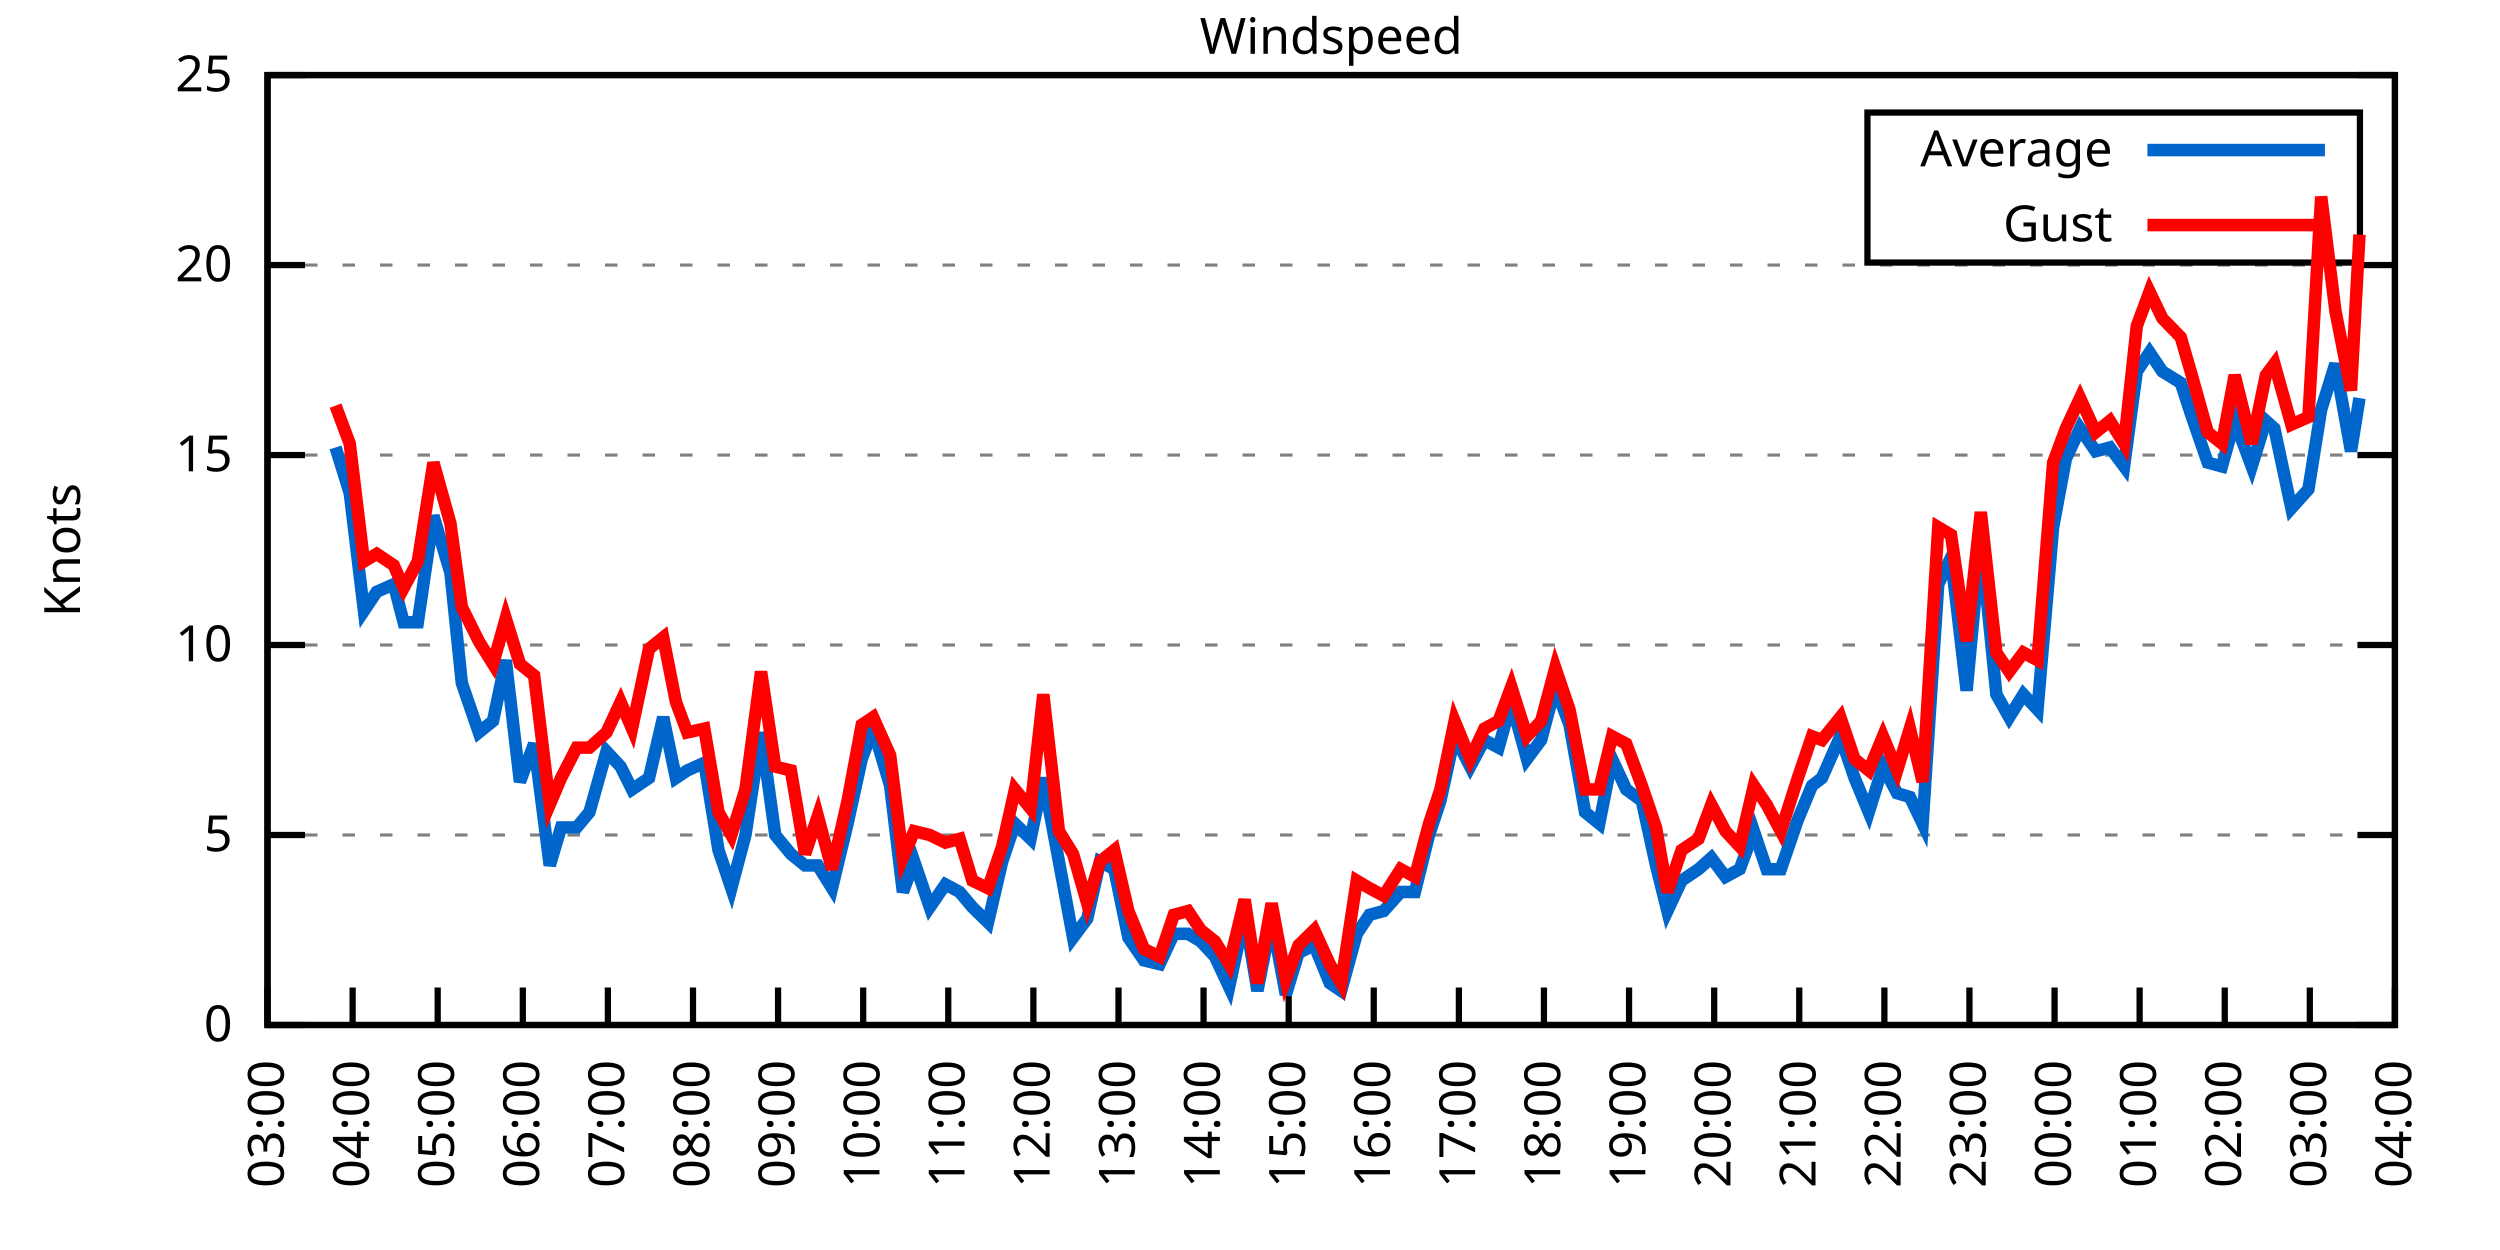
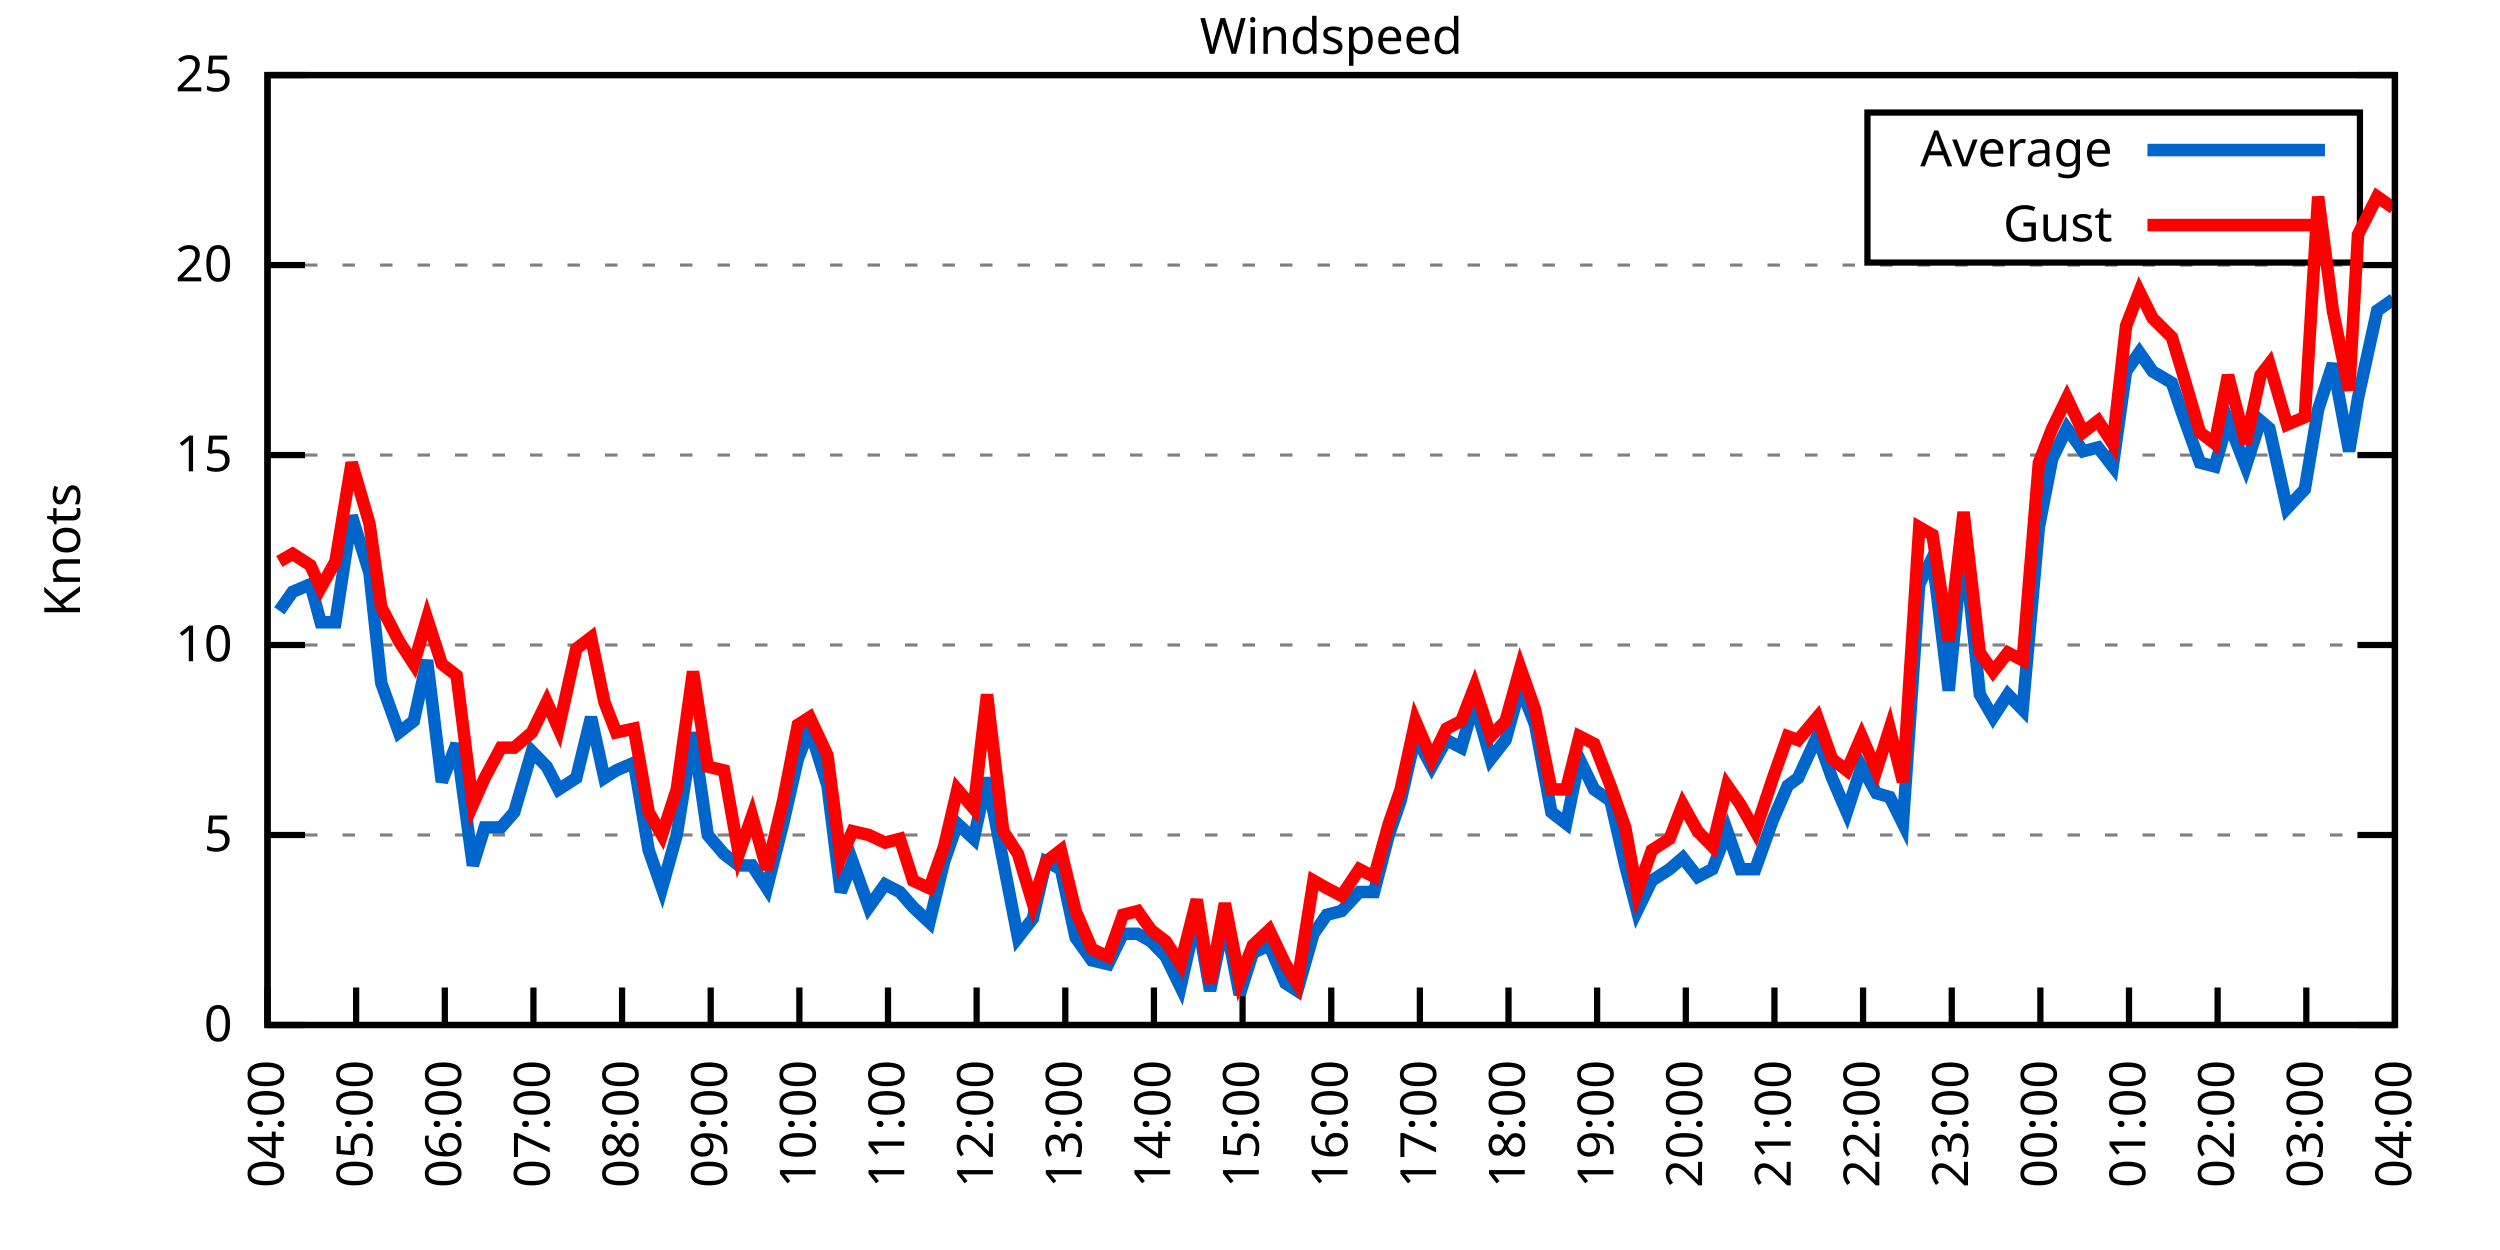
<svg xmlns="http://www.w3.org/2000/svg" xmlns:xlink="http://www.w3.org/1999/xlink" width="400" height="200" viewBox="0 0 400 200">
  <g id="gnuplot_canvas">
    <rect x="0" y="0" width="400" height="200" fill="none" />
    <defs>
      <circle id="gpDot" r="0.5" stroke-width="0.5" stroke="currentColor" />
      <path id="gpPt0" stroke-width="0.333" stroke="currentColor" d="M-1,0 h2 M0,-1 v2" />
      <path id="gpPt1" stroke-width="0.333" stroke="currentColor" d="M-1,-1 L1,1 M1,-1 L-1,1" />
      <path id="gpPt2" stroke-width="0.333" stroke="currentColor" d="M-1,0 L1,0 M0,-1 L0,1 M-1,-1 L1,1 M-1,1 L1,-1" />
      <rect id="gpPt3" stroke-width="0.333" stroke="currentColor" x="-1" y="-1" width="2" height="2" />
      <rect id="gpPt4" stroke-width="0.333" stroke="currentColor" fill="currentColor" x="-1" y="-1" width="2" height="2" />
      <circle id="gpPt5" stroke-width="0.333" stroke="currentColor" cx="0" cy="0" r="1" />
      <use xlink:href="#gpPt5" id="gpPt6" fill="currentColor" stroke="none" />
      <path id="gpPt7" stroke-width="0.333" stroke="currentColor" d="M0,-1.33 L-1.33,0.67 L1.33,0.67 z" />
      <use xlink:href="#gpPt7" id="gpPt8" fill="currentColor" stroke="none" />
      <use xlink:href="#gpPt7" id="gpPt9" stroke="currentColor" transform="rotate(180)" />
      <use xlink:href="#gpPt9" id="gpPt10" fill="currentColor" stroke="none" />
      <use xlink:href="#gpPt3" id="gpPt11" stroke="currentColor" transform="rotate(45)" />
      <use xlink:href="#gpPt11" id="gpPt12" fill="currentColor" stroke="none" />
      <path id="gpPt13" stroke-width="0.333" stroke="currentColor" d="M0,1.330 L1.265,0.411 L0.782,-1.067 L-0.782,-1.076 L-1.265,0.411 z" />
      <use xlink:href="#gpPt13" id="gpPt14" fill="currentColor" stroke="none" />
      <filter id="textbox" filterUnits="objectBoundingBox" x="0" y="0" height="1" width="1">
        <feFlood flood-color="white" flood-opacity="1" result="bgnd" />
        <feComposite in="SourceGraphic" in2="bgnd" operator="atop" />
      </filter>
      <filter id="greybox" filterUnits="objectBoundingBox" x="0" y="0" height="1" width="1">
        <feFlood flood-color="lightgrey" flood-opacity="1" result="grey" />
        <feComposite in="SourceGraphic" in2="grey" operator="atop" />
      </filter>
    </defs>
    <g fill="none" color="white" stroke="currentColor" stroke-width="1.00" stroke-linecap="butt" stroke-linejoin="miter">
</g>
    <g fill="none" color="black" stroke="currentColor" stroke-width="1.00" stroke-linecap="butt" stroke-linejoin="miter">
      <g stroke="none" shape-rendering="crispEdges">
        <polygon fill="rgb(255, 255, 255)" points="42.80,164.00 383.18,164.00 383.18,12.02 42.80,12.02 " />
      </g>
    </g>
    <g fill="none" color="black" stroke="currentColor" stroke-width="1.00" stroke-linecap="butt" stroke-linejoin="miter">
</g>
    <g fill="none" color="black" stroke="black" stroke-width="0.50" stroke-linecap="butt" stroke-linejoin="miter">
</g>
    <g fill="none" color="gray" stroke="currentColor" stroke-width="0.50" stroke-linecap="butt" stroke-linejoin="miter">
      <path stroke="gray" stroke-dasharray="2,4" class="gridline" d="M42.80,164.00 L383.19,164.00  " />
    </g>
    <g fill="none" color="gray" stroke="gray" stroke-width="1.00" stroke-linecap="butt" stroke-linejoin="miter">
</g>
    <g fill="none" color="black" stroke="currentColor" stroke-width="1.00" stroke-linecap="butt" stroke-linejoin="miter">
      <path stroke="black" d="M42.80,164.00 L48.80,164.00 M383.19,164.00 L377.19,164.00  " />
      <g transform="translate(37.20,166.60)" stroke="none" fill="black" font-family="Sans" font-size="8.00" text-anchor="end">
        <text>
          <tspan font-family="Sans"> 0</tspan>
        </text>
      </g>
    </g>
    <g fill="none" color="black" stroke="currentColor" stroke-width="1.00" stroke-linecap="butt" stroke-linejoin="miter">
</g>
    <g fill="none" color="black" stroke="black" stroke-width="0.50" stroke-linecap="butt" stroke-linejoin="miter">
</g>
    <g fill="none" color="gray" stroke="currentColor" stroke-width="0.50" stroke-linecap="butt" stroke-linejoin="miter">
      <path stroke="gray" stroke-dasharray="2,4" class="gridline" d="M42.80,133.60 L383.19,133.60  " />
    </g>
    <g fill="none" color="gray" stroke="gray" stroke-width="1.00" stroke-linecap="butt" stroke-linejoin="miter">
</g>
    <g fill="none" color="black" stroke="currentColor" stroke-width="1.00" stroke-linecap="butt" stroke-linejoin="miter">
      <path stroke="black" d="M42.80,133.60 L48.80,133.60 M383.19,133.60 L377.19,133.60  " />
      <g transform="translate(37.20,136.20)" stroke="none" fill="black" font-family="Sans" font-size="8.00" text-anchor="end">
        <text>
          <tspan font-family="Sans"> 5</tspan>
        </text>
      </g>
    </g>
    <g fill="none" color="black" stroke="currentColor" stroke-width="1.00" stroke-linecap="butt" stroke-linejoin="miter">
</g>
    <g fill="none" color="black" stroke="black" stroke-width="0.50" stroke-linecap="butt" stroke-linejoin="miter">
</g>
    <g fill="none" color="gray" stroke="currentColor" stroke-width="0.50" stroke-linecap="butt" stroke-linejoin="miter">
      <path stroke="gray" stroke-dasharray="2,4" class="gridline" d="M42.80,103.20 L383.19,103.20  " />
    </g>
    <g fill="none" color="gray" stroke="gray" stroke-width="1.00" stroke-linecap="butt" stroke-linejoin="miter">
</g>
    <g fill="none" color="black" stroke="currentColor" stroke-width="1.00" stroke-linecap="butt" stroke-linejoin="miter">
      <path stroke="black" d="M42.80,103.20 L48.80,103.20 M383.19,103.20 L377.19,103.20  " />
      <g transform="translate(37.20,105.80)" stroke="none" fill="black" font-family="Sans" font-size="8.00" text-anchor="end">
        <text>
          <tspan font-family="Sans"> 10</tspan>
        </text>
      </g>
    </g>
    <g fill="none" color="black" stroke="currentColor" stroke-width="1.00" stroke-linecap="butt" stroke-linejoin="miter">
</g>
    <g fill="none" color="black" stroke="black" stroke-width="0.50" stroke-linecap="butt" stroke-linejoin="miter">
</g>
    <g fill="none" color="gray" stroke="currentColor" stroke-width="0.50" stroke-linecap="butt" stroke-linejoin="miter">
      <path stroke="gray" stroke-dasharray="2,4" class="gridline" d="M42.80,72.81 L383.19,72.81  " />
    </g>
    <g fill="none" color="gray" stroke="gray" stroke-width="1.00" stroke-linecap="butt" stroke-linejoin="miter">
</g>
    <g fill="none" color="black" stroke="currentColor" stroke-width="1.00" stroke-linecap="butt" stroke-linejoin="miter">
      <path stroke="black" d="M42.80,72.81 L48.80,72.81 M383.19,72.81 L377.19,72.81  " />
      <g transform="translate(37.20,75.41)" stroke="none" fill="black" font-family="Sans" font-size="8.00" text-anchor="end">
        <text>
          <tspan font-family="Sans"> 15</tspan>
        </text>
      </g>
    </g>
    <g fill="none" color="black" stroke="currentColor" stroke-width="1.00" stroke-linecap="butt" stroke-linejoin="miter">
</g>
    <g fill="none" color="black" stroke="black" stroke-width="0.50" stroke-linecap="butt" stroke-linejoin="miter">
</g>
    <g fill="none" color="gray" stroke="currentColor" stroke-width="0.50" stroke-linecap="butt" stroke-linejoin="miter">
      <path stroke="gray" stroke-dasharray="2,4" class="gridline" d="M42.80,42.41 L383.19,42.41  " />
    </g>
    <g fill="none" color="gray" stroke="gray" stroke-width="1.00" stroke-linecap="butt" stroke-linejoin="miter">
</g>
    <g fill="none" color="black" stroke="currentColor" stroke-width="1.00" stroke-linecap="butt" stroke-linejoin="miter">
      <path stroke="black" d="M42.80,42.41 L48.80,42.41 M383.19,42.41 L377.19,42.41  " />
      <g transform="translate(37.20,45.01)" stroke="none" fill="black" font-family="Sans" font-size="8.00" text-anchor="end">
        <text>
          <tspan font-family="Sans"> 20</tspan>
        </text>
      </g>
    </g>
    <g fill="none" color="black" stroke="currentColor" stroke-width="1.00" stroke-linecap="butt" stroke-linejoin="miter">
</g>
    <g fill="none" color="black" stroke="black" stroke-width="0.50" stroke-linecap="butt" stroke-linejoin="miter">
</g>
    <g fill="none" color="gray" stroke="currentColor" stroke-width="0.50" stroke-linecap="butt" stroke-linejoin="miter">
      <path stroke="gray" stroke-dasharray="2,4" class="gridline" d="M42.80,12.01 L383.19,12.01  " />
    </g>
    <g fill="none" color="gray" stroke="gray" stroke-width="1.00" stroke-linecap="butt" stroke-linejoin="miter">
</g>
    <g fill="none" color="black" stroke="currentColor" stroke-width="1.00" stroke-linecap="butt" stroke-linejoin="miter">
      <path stroke="black" d="M42.80,12.01 L48.80,12.01 M383.19,12.01 L377.19,12.01  " />
      <g transform="translate(37.20,14.61)" stroke="none" fill="black" font-family="Sans" font-size="8.00" text-anchor="end">
        <text>
          <tspan font-family="Sans"> 25</tspan>
        </text>
      </g>
    </g>
    <g fill="none" color="black" stroke="currentColor" stroke-width="1.00" stroke-linecap="butt" stroke-linejoin="miter">
      <path stroke="black" d="M42.80,164.00 L42.80,158.00  " />
      <g transform="translate(45.40,169.60) rotate(270.00)" stroke="none" fill="black" font-family="Sans" font-size="8.00" text-anchor="end">
        <text>
-           <tspan font-family="Sans">03:00</tspan>
-         </text>
-       </g>
-     </g>
-     <g fill="none" color="black" stroke="currentColor" stroke-width="1.00" stroke-linecap="butt" stroke-linejoin="miter">
-       <path stroke="black" d="M56.42,164.00 L56.42,158.00  " />
-       <g transform="translate(59.02,169.60) rotate(270.00)" stroke="none" fill="black" font-family="Sans" font-size="8.00" text-anchor="end">
-         <text>
          <tspan font-family="Sans">04:00</tspan>
        </text>
      </g>
    </g>
    <g fill="none" color="black" stroke="currentColor" stroke-width="1.00" stroke-linecap="butt" stroke-linejoin="miter">
-       <path stroke="black" d="M70.03,164.00 L70.03,158.00  " />
-       <g transform="translate(72.63,169.60) rotate(270.00)" stroke="none" fill="black" font-family="Sans" font-size="8.00" text-anchor="end">
+       <path stroke="black" d="M56.98,164.00 L56.98,158.00  " />
+       <g transform="translate(59.58,169.60) rotate(270.00)" stroke="none" fill="black" font-family="Sans" font-size="8.00" text-anchor="end">
        <text>
          <tspan font-family="Sans">05:00</tspan>
        </text>
      </g>
    </g>
    <g fill="none" color="black" stroke="currentColor" stroke-width="1.00" stroke-linecap="butt" stroke-linejoin="miter">
-       <path stroke="black" d="M83.65,164.00 L83.65,158.00  " />
-       <g transform="translate(86.25,169.60) rotate(270.00)" stroke="none" fill="black" font-family="Sans" font-size="8.00" text-anchor="end">
+       <path stroke="black" d="M71.17,164.00 L71.17,158.00  " />
+       <g transform="translate(73.77,169.60) rotate(270.00)" stroke="none" fill="black" font-family="Sans" font-size="8.00" text-anchor="end">
        <text>
          <tspan font-family="Sans">06:00</tspan>
        </text>
      </g>
    </g>
    <g fill="none" color="black" stroke="currentColor" stroke-width="1.00" stroke-linecap="butt" stroke-linejoin="miter">
-       <path stroke="black" d="M97.26,164.00 L97.26,158.00  " />
-       <g transform="translate(99.86,169.60) rotate(270.00)" stroke="none" fill="black" font-family="Sans" font-size="8.00" text-anchor="end">
+       <path stroke="black" d="M85.35,164.00 L85.35,158.00  " />
+       <g transform="translate(87.95,169.60) rotate(270.00)" stroke="none" fill="black" font-family="Sans" font-size="8.00" text-anchor="end">
        <text>
          <tspan font-family="Sans">07:00</tspan>
        </text>
      </g>
    </g>
    <g fill="none" color="black" stroke="currentColor" stroke-width="1.00" stroke-linecap="butt" stroke-linejoin="miter">
-       <path stroke="black" d="M110.88,164.00 L110.88,158.00  " />
-       <g transform="translate(113.48,169.60) rotate(270.00)" stroke="none" fill="black" font-family="Sans" font-size="8.00" text-anchor="end">
+       <path stroke="black" d="M99.53,164.00 L99.53,158.00  " />
+       <g transform="translate(102.13,169.60) rotate(270.00)" stroke="none" fill="black" font-family="Sans" font-size="8.00" text-anchor="end">
        <text>
          <tspan font-family="Sans">08:00</tspan>
        </text>
      </g>
    </g>
    <g fill="none" color="black" stroke="currentColor" stroke-width="1.00" stroke-linecap="butt" stroke-linejoin="miter">
-       <path stroke="black" d="M124.49,164.00 L124.49,158.00  " />
-       <g transform="translate(127.09,169.60) rotate(270.00)" stroke="none" fill="black" font-family="Sans" font-size="8.00" text-anchor="end">
+       <path stroke="black" d="M113.71,164.00 L113.71,158.00  " />
+       <g transform="translate(116.31,169.60) rotate(270.00)" stroke="none" fill="black" font-family="Sans" font-size="8.00" text-anchor="end">
        <text>
          <tspan font-family="Sans">09:00</tspan>
        </text>
      </g>
    </g>
    <g fill="none" color="black" stroke="currentColor" stroke-width="1.00" stroke-linecap="butt" stroke-linejoin="miter">
-       <path stroke="black" d="M138.11,164.00 L138.11,158.00  " />
-       <g transform="translate(140.71,169.60) rotate(270.00)" stroke="none" fill="black" font-family="Sans" font-size="8.00" text-anchor="end">
+       <path stroke="black" d="M127.90,164.00 L127.90,158.00  " />
+       <g transform="translate(130.50,169.60) rotate(270.00)" stroke="none" fill="black" font-family="Sans" font-size="8.00" text-anchor="end">
        <text>
          <tspan font-family="Sans">10:00</tspan>
        </text>
      </g>
    </g>
    <g fill="none" color="black" stroke="currentColor" stroke-width="1.00" stroke-linecap="butt" stroke-linejoin="miter">
-       <path stroke="black" d="M151.72,164.00 L151.72,158.00  " />
-       <g transform="translate(154.32,169.60) rotate(270.00)" stroke="none" fill="black" font-family="Sans" font-size="8.00" text-anchor="end">
+       <path stroke="black" d="M142.08,164.00 L142.08,158.00  " />
+       <g transform="translate(144.68,169.60) rotate(270.00)" stroke="none" fill="black" font-family="Sans" font-size="8.00" text-anchor="end">
        <text>
          <tspan font-family="Sans">11:00</tspan>
        </text>
      </g>
    </g>
    <g fill="none" color="black" stroke="currentColor" stroke-width="1.00" stroke-linecap="butt" stroke-linejoin="miter">
-       <path stroke="black" d="M165.34,164.00 L165.34,158.00  " />
-       <g transform="translate(167.94,169.60) rotate(270.00)" stroke="none" fill="black" font-family="Sans" font-size="8.00" text-anchor="end">
+       <path stroke="black" d="M156.26,164.00 L156.26,158.00  " />
+       <g transform="translate(158.86,169.60) rotate(270.00)" stroke="none" fill="black" font-family="Sans" font-size="8.00" text-anchor="end">
        <text>
          <tspan font-family="Sans">12:00</tspan>
        </text>
      </g>
    </g>
    <g fill="none" color="black" stroke="currentColor" stroke-width="1.00" stroke-linecap="butt" stroke-linejoin="miter">
-       <path stroke="black" d="M178.96,164.00 L178.96,158.00  " />
-       <g transform="translate(181.56,169.60) rotate(270.00)" stroke="none" fill="black" font-family="Sans" font-size="8.00" text-anchor="end">
+       <path stroke="black" d="M170.45,164.00 L170.45,158.00  " />
+       <g transform="translate(173.05,169.60) rotate(270.00)" stroke="none" fill="black" font-family="Sans" font-size="8.00" text-anchor="end">
        <text>
          <tspan font-family="Sans">13:00</tspan>
        </text>
      </g>
    </g>
    <g fill="none" color="black" stroke="currentColor" stroke-width="1.00" stroke-linecap="butt" stroke-linejoin="miter">
-       <path stroke="black" d="M192.57,164.00 L192.57,158.00  " />
-       <g transform="translate(195.17,169.60) rotate(270.00)" stroke="none" fill="black" font-family="Sans" font-size="8.00" text-anchor="end">
+       <path stroke="black" d="M184.63,164.00 L184.63,158.00  " />
+       <g transform="translate(187.23,169.60) rotate(270.00)" stroke="none" fill="black" font-family="Sans" font-size="8.00" text-anchor="end">
        <text>
          <tspan font-family="Sans">14:00</tspan>
        </text>
      </g>
    </g>
    <g fill="none" color="black" stroke="currentColor" stroke-width="1.00" stroke-linecap="butt" stroke-linejoin="miter">
-       <path stroke="black" d="M206.19,164.00 L206.19,158.00  " />
-       <g transform="translate(208.79,169.60) rotate(270.00)" stroke="none" fill="black" font-family="Sans" font-size="8.00" text-anchor="end">
+       <path stroke="black" d="M198.81,164.00 L198.81,158.00  " />
+       <g transform="translate(201.41,169.60) rotate(270.00)" stroke="none" fill="black" font-family="Sans" font-size="8.00" text-anchor="end">
        <text>
          <tspan font-family="Sans">15:00</tspan>
        </text>
      </g>
    </g>
    <g fill="none" color="black" stroke="currentColor" stroke-width="1.00" stroke-linecap="butt" stroke-linejoin="miter">
-       <path stroke="black" d="M219.80,164.00 L219.80,158.00  " />
-       <g transform="translate(222.40,169.60) rotate(270.00)" stroke="none" fill="black" font-family="Sans" font-size="8.00" text-anchor="end">
+       <path stroke="black" d="M213.00,164.00 L213.00,158.00  " />
+       <g transform="translate(215.60,169.60) rotate(270.00)" stroke="none" fill="black" font-family="Sans" font-size="8.00" text-anchor="end">
        <text>
          <tspan font-family="Sans">16:00</tspan>
        </text>
      </g>
    </g>
    <g fill="none" color="black" stroke="currentColor" stroke-width="1.00" stroke-linecap="butt" stroke-linejoin="miter">
-       <path stroke="black" d="M233.42,164.00 L233.42,158.00  " />
-       <g transform="translate(236.02,169.60) rotate(270.00)" stroke="none" fill="black" font-family="Sans" font-size="8.00" text-anchor="end">
+       <path stroke="black" d="M227.18,164.00 L227.18,158.00  " />
+       <g transform="translate(229.78,169.60) rotate(270.00)" stroke="none" fill="black" font-family="Sans" font-size="8.00" text-anchor="end">
        <text>
          <tspan font-family="Sans">17:00</tspan>
        </text>
      </g>
    </g>
    <g fill="none" color="black" stroke="currentColor" stroke-width="1.00" stroke-linecap="butt" stroke-linejoin="miter">
-       <path stroke="black" d="M247.03,164.00 L247.03,158.00  " />
-       <g transform="translate(249.63,169.60) rotate(270.00)" stroke="none" fill="black" font-family="Sans" font-size="8.00" text-anchor="end">
+       <path stroke="black" d="M241.36,164.00 L241.36,158.00  " />
+       <g transform="translate(243.96,169.60) rotate(270.00)" stroke="none" fill="black" font-family="Sans" font-size="8.00" text-anchor="end">
        <text>
          <tspan font-family="Sans">18:00</tspan>
        </text>
      </g>
    </g>
    <g fill="none" color="black" stroke="currentColor" stroke-width="1.00" stroke-linecap="butt" stroke-linejoin="miter">
-       <path stroke="black" d="M260.65,164.00 L260.65,158.00  " />
-       <g transform="translate(263.25,169.60) rotate(270.00)" stroke="none" fill="black" font-family="Sans" font-size="8.00" text-anchor="end">
+       <path stroke="black" d="M255.54,164.00 L255.54,158.00  " />
+       <g transform="translate(258.14,169.60) rotate(270.00)" stroke="none" fill="black" font-family="Sans" font-size="8.00" text-anchor="end">
        <text>
          <tspan font-family="Sans">19:00</tspan>
        </text>
      </g>
    </g>
    <g fill="none" color="black" stroke="currentColor" stroke-width="1.00" stroke-linecap="butt" stroke-linejoin="miter">
-       <path stroke="black" d="M274.27,164.00 L274.27,158.00  " />
-       <g transform="translate(276.87,169.60) rotate(270.00)" stroke="none" fill="black" font-family="Sans" font-size="8.00" text-anchor="end">
+       <path stroke="black" d="M269.73,164.00 L269.73,158.00  " />
+       <g transform="translate(272.33,169.60) rotate(270.00)" stroke="none" fill="black" font-family="Sans" font-size="8.00" text-anchor="end">
        <text>
          <tspan font-family="Sans">20:00</tspan>
        </text>
      </g>
    </g>
    <g fill="none" color="black" stroke="currentColor" stroke-width="1.00" stroke-linecap="butt" stroke-linejoin="miter">
-       <path stroke="black" d="M287.88,164.00 L287.88,158.00  " />
-       <g transform="translate(290.48,169.60) rotate(270.00)" stroke="none" fill="black" font-family="Sans" font-size="8.00" text-anchor="end">
+       <path stroke="black" d="M283.91,164.00 L283.91,158.00  " />
+       <g transform="translate(286.51,169.60) rotate(270.00)" stroke="none" fill="black" font-family="Sans" font-size="8.00" text-anchor="end">
        <text>
          <tspan font-family="Sans">21:00</tspan>
        </text>
      </g>
    </g>
    <g fill="none" color="black" stroke="currentColor" stroke-width="1.00" stroke-linecap="butt" stroke-linejoin="miter">
-       <path stroke="black" d="M301.50,164.00 L301.50,158.00  " />
-       <g transform="translate(304.10,169.60) rotate(270.00)" stroke="none" fill="black" font-family="Sans" font-size="8.00" text-anchor="end">
+       <path stroke="black" d="M298.09,164.00 L298.09,158.00  " />
+       <g transform="translate(300.69,169.60) rotate(270.00)" stroke="none" fill="black" font-family="Sans" font-size="8.00" text-anchor="end">
        <text>
          <tspan font-family="Sans">22:00</tspan>
        </text>
      </g>
    </g>
    <g fill="none" color="black" stroke="currentColor" stroke-width="1.00" stroke-linecap="butt" stroke-linejoin="miter">
-       <path stroke="black" d="M315.11,164.00 L315.11,158.00  " />
-       <g transform="translate(317.71,169.60) rotate(270.00)" stroke="none" fill="black" font-family="Sans" font-size="8.00" text-anchor="end">
+       <path stroke="black" d="M312.28,164.00 L312.28,158.00  " />
+       <g transform="translate(314.88,169.60) rotate(270.00)" stroke="none" fill="black" font-family="Sans" font-size="8.00" text-anchor="end">
        <text>
          <tspan font-family="Sans">23:00</tspan>
        </text>
      </g>
    </g>
    <g fill="none" color="black" stroke="currentColor" stroke-width="1.00" stroke-linecap="butt" stroke-linejoin="miter">
-       <path stroke="black" d="M328.73,164.00 L328.73,158.00  " />
-       <g transform="translate(331.33,169.60) rotate(270.00)" stroke="none" fill="black" font-family="Sans" font-size="8.00" text-anchor="end">
+       <path stroke="black" d="M326.46,164.00 L326.46,158.00  " />
+       <g transform="translate(329.06,169.60) rotate(270.00)" stroke="none" fill="black" font-family="Sans" font-size="8.00" text-anchor="end">
        <text>
          <tspan font-family="Sans">00:00</tspan>
        </text>
      </g>
    </g>
    <g fill="none" color="black" stroke="currentColor" stroke-width="1.00" stroke-linecap="butt" stroke-linejoin="miter">
-       <path stroke="black" d="M342.34,164.00 L342.34,158.00  " />
-       <g transform="translate(344.94,169.60) rotate(270.00)" stroke="none" fill="black" font-family="Sans" font-size="8.00" text-anchor="end">
+       <path stroke="black" d="M340.64,164.00 L340.64,158.00  " />
+       <g transform="translate(343.24,169.60) rotate(270.00)" stroke="none" fill="black" font-family="Sans" font-size="8.00" text-anchor="end">
        <text>
          <tspan font-family="Sans">01:00</tspan>
        </text>
      </g>
    </g>
    <g fill="none" color="black" stroke="currentColor" stroke-width="1.00" stroke-linecap="butt" stroke-linejoin="miter">
-       <path stroke="black" d="M355.96,164.00 L355.96,158.00  " />
-       <g transform="translate(358.56,169.60) rotate(270.00)" stroke="none" fill="black" font-family="Sans" font-size="8.00" text-anchor="end">
+       <path stroke="black" d="M354.82,164.00 L354.82,158.00  " />
+       <g transform="translate(357.42,169.60) rotate(270.00)" stroke="none" fill="black" font-family="Sans" font-size="8.00" text-anchor="end">
        <text>
          <tspan font-family="Sans">02:00</tspan>
        </text>
      </g>
    </g>
    <g fill="none" color="black" stroke="currentColor" stroke-width="1.00" stroke-linecap="butt" stroke-linejoin="miter">
-       <path stroke="black" d="M369.57,164.00 L369.57,158.00  " />
-       <g transform="translate(372.17,169.60) rotate(270.00)" stroke="none" fill="black" font-family="Sans" font-size="8.00" text-anchor="end">
+       <path stroke="black" d="M369.01,164.00 L369.01,158.00  " />
+       <g transform="translate(371.61,169.60) rotate(270.00)" stroke="none" fill="black" font-family="Sans" font-size="8.00" text-anchor="end">
        <text>
          <tspan font-family="Sans">03:00</tspan>
        </text>
      </g>
    </g>
    <g fill="none" color="black" stroke="currentColor" stroke-width="1.00" stroke-linecap="butt" stroke-linejoin="miter">
      <path stroke="black" d="M383.19,164.00 L383.19,158.00  " />
      <g transform="translate(385.79,169.60) rotate(270.00)" stroke="none" fill="black" font-family="Sans" font-size="8.00" text-anchor="end">
        <text>
          <tspan font-family="Sans">04:00</tspan>
        </text>
      </g>
    </g>
    <g fill="none" color="black" stroke="currentColor" stroke-width="1.00" stroke-linecap="butt" stroke-linejoin="miter">
</g>
    <g fill="none" color="black" stroke="currentColor" stroke-width="1.00" stroke-linecap="butt" stroke-linejoin="miter">
      <path stroke="black" d="M42.80,12.01 L42.80,164.00 L383.19,164.00 L383.19,12.01 L42.80,12.01 Z  " />
    </g>
    <g fill="none" color="black" stroke="currentColor" stroke-width="1.00" stroke-linecap="butt" stroke-linejoin="miter">
</g>
    <g fill="none" color="black" stroke="currentColor" stroke-width="1.00" stroke-linecap="butt" stroke-linejoin="miter">
      <path stroke="black" d="M298.79,42.01 L298.79,18.01 L377.59,18.01 L377.59,42.01 L298.79,42.01 Z  " />
    </g>
    <g id="Windspeed_plot_1">
      <g fill="none" color="white" stroke="black" stroke-width="2.00" stroke-linecap="butt" stroke-linejoin="miter">
</g>
      <g fill="none" color="black" stroke="currentColor" stroke-width="2.00" stroke-linecap="butt" stroke-linejoin="miter">
        <g transform="translate(337.99,26.61)" stroke="none" fill="black" font-family="Sans" font-size="8.00" text-anchor="end">
          <text>
            <tspan font-family="Sans">Average</tspan>
          </text>
        </g>
      </g>
      <g fill="none" color="black" stroke="currentColor" stroke-width="2.00" stroke-linecap="butt" stroke-linejoin="miter">
-         <path stroke="rgb(  0, 102, 204)" d="M343.59,24.01 L371.99,24.01 M53.69,71.59 L55.96,78.89 L58.23,97.73 L60.27,94.69 L63.00,93.48 L64.58,99.56   L66.85,99.56 L69.35,82.53 L72.07,91.65 L73.89,109.28 L76.61,117.19 L78.88,115.36 L80.92,105.64 L83.19,125.09   L85.46,119.01 L87.96,138.47 L89.77,132.39 L92.27,132.39 L94.31,129.95 L97.04,120.23 L99.30,122.66 L101.12,126.31   L103.84,124.48 L106.11,114.76 L108.15,124.48 L109.97,123.27 L112.69,122.05 L114.96,136.03 L117.01,142.11 L119.27,133.60   L121.77,117.19 L124.04,133.60 L126.54,136.64 L128.81,138.47 L130.85,138.47 L133.12,142.11 L135.61,131.78 L137.88,121.44   L139.70,116.58 L142.42,125.70 L144.46,142.72 L146.28,137.86 L148.77,145.15 L151.27,141.51 L153.54,142.72 L155.58,145.15   L158.08,147.59 L160.35,137.86 L162.39,131.78 L164.89,134.21 L166.93,124.48 L169.43,137.86 L171.69,150.02 L173.96,146.98   L176.01,137.86 L178.28,139.07 L180.54,150.02 L183.04,153.66 L185.54,154.27 L187.81,149.41 L190.08,149.41 L192.12,150.62   L194.39,153.06 L196.66,157.92 L199.15,146.37 L201.19,158.53 L203.46,146.98 L205.73,159.14 L207.78,152.45 L210.27,151.23   L212.77,157.31 L214.58,158.53 L217.08,149.41 L219.12,146.37 L221.39,145.76 L224.11,142.72 L226.38,142.72 L228.65,133.60   L230.47,128.13 L232.74,117.80 L235.23,122.66 L237.50,118.40 L239.77,119.62 L241.81,112.32 L244.31,121.44 L246.58,118.40   L248.85,109.89 L251.12,115.97 L253.61,129.95 L255.88,131.78 L257.93,121.44 L260.20,126.31 L262.69,128.13 L264.96,138.47   L266.78,145.76 L269.05,140.90 L271.77,139.07 L273.81,137.25 L276.08,140.29 L278.35,139.07 L280.62,132.99 L282.66,139.07   L284.93,139.07 L287.65,131.17 L289.92,125.70 L291.51,124.48 L294.46,117.80 L296.73,124.48 L299.00,129.95 L301.27,122.66   L303.54,126.91 L305.58,127.52 L307.62,131.78 L310.12,93.48 L312.16,89.22 L314.66,110.50 L316.93,86.18 L319.42,111.11   L321.47,114.76 L323.74,111.11 L326.00,113.54 L328.50,84.36 L330.54,73.41 L332.81,68.55 L335.31,72.20 L337.58,71.59   L339.85,74.63 L341.89,59.43 L343.93,56.39 L345.97,59.43 L348.92,61.25 L350.51,66.12 L353.24,74.02 L355.50,74.63   L357.55,67.33 L360.27,74.63 L362.54,67.33 L363.90,68.55 L366.62,81.32 L369.35,78.28 L371.39,65.51 L373.66,58.21   L376.16,72.20 L377.52,63.69  " />
+         <path stroke="rgb(  0, 102, 204)" d="M343.59,24.01 L371.99,24.01 M44.69,97.73 L46.82,94.69 L49.66,93.48 L51.31,99.56 L53.67,99.56 L56.27,82.53   L59.11,91.65 L61.00,109.28 L63.84,117.19 L66.20,115.36 L68.33,105.64 L70.69,125.09 L73.06,119.01 L75.66,138.47   L77.55,132.39 L80.15,132.39 L82.28,129.95 L85.11,120.23 L87.48,122.66 L89.37,126.31 L92.20,124.48 L94.57,114.76   L96.70,124.48 L98.59,123.27 L101.42,122.05 L103.79,136.03 L105.91,142.11 L108.28,133.60 L110.88,117.19 L113.24,133.60   L115.84,136.64 L118.21,138.47 L120.33,138.47 L122.70,142.11 L125.30,131.78 L127.66,121.44 L129.55,116.58 L132.39,125.70   L134.52,142.72 L136.41,137.86 L139.01,145.15 L141.61,141.51 L143.97,142.72 L146.10,145.15 L148.70,147.59 L151.06,137.86   L153.19,131.78 L155.79,134.21 L157.92,124.48 L160.52,137.86 L162.88,150.02 L165.25,146.98 L167.37,137.86 L169.74,139.07   L172.10,150.02 L174.70,153.66 L177.30,154.27 L179.67,149.41 L182.03,149.41 L184.16,150.62 L186.52,153.06 L188.88,157.92   L191.48,146.37 L193.61,158.53 L195.98,146.98 L198.34,159.14 L200.47,152.45 L203.07,151.23 L205.67,157.31 L207.56,158.53   L210.16,149.41 L212.29,146.37 L214.65,145.76 L217.49,142.72 L219.85,142.72 L222.21,133.60 L224.10,128.13 L226.47,117.80   L229.07,122.66 L231.43,118.40 L233.80,119.62 L235.92,112.32 L238.52,121.44 L240.89,118.40 L243.25,109.89 L245.62,115.97   L248.22,129.95 L250.58,131.78 L252.71,121.44 L255.07,126.31 L257.67,128.13 L260.04,138.47 L261.93,145.76 L264.29,140.90   L267.13,139.07 L269.25,137.25 L271.62,140.29 L273.98,139.07 L276.35,132.99 L278.47,139.07 L280.84,139.07 L283.67,131.17   L286.04,125.70 L287.69,124.48 L290.76,117.80 L293.13,124.48 L295.49,129.95 L297.86,122.66 L300.22,126.91 L302.35,127.52   L304.47,131.78 L307.08,93.48 L309.20,89.22 L311.80,110.50 L314.17,86.18 L316.77,111.11 L318.89,114.76 L321.26,111.11   L323.62,113.54 L326.22,84.36 L328.35,73.41 L330.71,68.55 L333.31,72.20 L335.68,71.59 L338.04,74.63 L340.17,59.43   L342.30,56.39 L344.42,59.43 L347.50,61.25 L349.15,66.12 L351.99,74.02 L354.35,74.63 L356.48,67.33 L359.32,74.63   L361.68,67.33 L363.10,68.55 L365.93,81.32 L368.77,78.28 L370.90,65.51 L373.26,58.21 L375.86,72.20 L377.28,63.69   L380.35,49.70 L382.95,47.88  " />
      </g>
    </g>
    <g id="Windspeed_plot_2">
      <g fill="none" color="black" stroke="currentColor" stroke-width="2.00" stroke-linecap="butt" stroke-linejoin="miter">
        <g transform="translate(337.99,38.61)" stroke="none" fill="black" font-family="Sans" font-size="8.00" text-anchor="end">
          <text>
            <tspan font-family="Sans">Gust</tspan>
          </text>
        </g>
      </g>
      <g fill="none" color="black" stroke="currentColor" stroke-width="2.00" stroke-linecap="butt" stroke-linejoin="miter">
-         <path stroke="rgb(255,   0,   0)" d="M343.59,36.01 L371.99,36.01 M53.69,64.90 L55.96,70.98 L58.23,89.83 L60.27,88.61 L63.00,90.44 L64.58,94.08   L66.85,89.83 L69.35,74.02 L72.07,83.75 L73.89,97.12 L76.61,102.60 L78.88,106.24 L80.92,98.95 L83.19,106.24   L85.46,108.07 L87.96,128.74 L89.77,124.48 L92.27,119.62 L94.31,119.62 L97.04,117.19 L99.30,112.32 L101.12,116.58   L103.84,103.81 L106.11,101.99 L108.15,112.32 L109.97,117.19 L112.69,116.58 L114.96,129.95 L117.01,133.60 L119.27,126.31   L121.77,107.46 L124.04,122.66 L126.54,123.27 L128.81,136.64 L130.85,130.56 L133.12,139.07 L135.61,128.13 L137.88,115.97   L139.70,114.76 L142.42,120.83 L144.46,137.25 L146.28,132.99 L148.77,133.60 L151.27,134.82 L153.54,134.21 L155.58,140.90   L158.08,142.11 L160.35,135.43 L162.39,126.31 L164.89,129.35 L166.93,111.11 L169.43,132.99 L171.69,136.64 L173.96,144.55   L176.01,137.86 L178.28,136.03 L180.54,145.76 L183.04,151.84 L185.54,153.06 L187.81,146.37 L190.08,145.76 L192.12,148.80   L194.39,150.62 L196.66,154.27 L199.15,143.94 L201.19,157.31 L203.46,144.55 L205.73,156.70 L207.78,151.23 L210.27,148.80   L212.77,154.27 L214.58,157.31 L217.08,140.90 L219.12,142.11 L221.39,143.33 L224.11,139.07 L226.38,140.29 L228.65,131.78   L230.47,126.31 L232.74,115.36 L235.23,121.44 L237.50,116.58 L239.77,115.36 L241.81,109.89 L244.31,117.80 L246.58,115.36   L248.85,106.85 L251.12,113.54 L253.61,126.31 L255.88,126.31 L257.93,117.80 L260.20,119.01 L262.69,125.70 L264.96,132.39   L266.78,142.72 L269.05,136.03 L271.77,134.21 L273.81,128.74 L276.08,132.99 L278.35,135.43 L280.62,125.70 L282.66,128.74   L284.93,132.99 L287.65,124.48 L289.92,117.80 L291.51,118.40 L294.46,114.76 L296.73,121.44 L299.00,123.27 L301.27,117.80   L303.54,123.27 L305.58,116.58 L307.62,125.09 L310.12,84.36 L312.16,85.57 L314.66,102.60 L316.93,81.93 L319.42,104.42   L321.47,107.46 L323.74,104.42 L326.00,105.64 L328.50,74.02 L330.54,68.55 L332.81,63.69 L335.31,69.16 L337.58,67.33   L339.85,70.98 L341.89,52.14 L343.93,46.66 L345.97,50.92 L348.92,53.96 L350.51,59.43 L353.24,69.16 L355.50,70.98   L357.55,60.04 L360.27,70.98 L362.54,60.04 L363.90,58.21 L366.62,67.94 L369.35,66.73 L371.39,31.46 L373.66,49.70   L376.16,62.47 L377.52,37.54  " />
+         <path stroke="rgb(255,   0,   0)" d="M343.59,36.01 L371.99,36.01 M44.69,89.83 L46.82,88.61 L49.66,90.44 L51.31,94.08 L53.67,89.83 L56.27,74.02   L59.11,83.75 L61.00,97.12 L63.84,102.60 L66.20,106.24 L68.33,98.95 L70.69,106.24 L73.06,108.07 L75.66,128.74   L77.55,124.48 L80.15,119.62 L82.28,119.62 L85.11,117.19 L87.48,112.32 L89.37,116.58 L92.20,103.81 L94.57,101.99   L96.70,112.32 L98.59,117.19 L101.42,116.58 L103.79,129.95 L105.91,133.60 L108.28,126.31 L110.88,107.46 L113.24,122.66   L115.84,123.27 L118.21,136.64 L120.33,130.56 L122.70,139.07 L125.30,128.13 L127.66,115.97 L129.55,114.76 L132.39,120.83   L134.52,137.25 L136.41,132.99 L139.01,133.60 L141.61,134.82 L143.97,134.21 L146.10,140.90 L148.70,142.11 L151.06,135.43   L153.19,126.31 L155.79,129.35 L157.92,111.11 L160.52,132.99 L162.88,136.64 L165.25,144.55 L167.37,137.86 L169.74,136.03   L172.10,145.76 L174.70,151.84 L177.30,153.06 L179.67,146.37 L182.03,145.76 L184.16,148.80 L186.52,150.62 L188.88,154.27   L191.48,143.94 L193.61,157.31 L195.98,144.55 L198.34,156.70 L200.47,151.23 L203.07,148.80 L205.67,154.27 L207.56,157.31   L210.16,140.90 L212.29,142.11 L214.65,143.33 L217.49,139.07 L219.85,140.29 L222.21,131.78 L224.10,126.31 L226.47,115.36   L229.07,121.44 L231.43,116.58 L233.80,115.36 L235.92,109.89 L238.52,117.80 L240.89,115.36 L243.25,106.85 L245.62,113.54   L248.22,126.31 L250.58,126.31 L252.71,117.80 L255.07,119.01 L257.67,125.70 L260.04,132.39 L261.93,142.72 L264.29,136.03   L267.13,134.21 L269.25,128.74 L271.62,132.99 L273.98,135.43 L276.35,125.70 L278.47,128.74 L280.84,132.99 L283.67,124.48   L286.04,117.80 L287.69,118.40 L290.76,114.76 L293.13,121.44 L295.49,123.27 L297.86,117.80 L300.22,123.27 L302.35,116.58   L304.47,125.09 L307.08,84.36 L309.20,85.57 L311.80,102.60 L314.17,81.93 L316.77,104.42 L318.89,107.46 L321.26,104.42   L323.62,105.64 L326.22,74.02 L328.35,68.55 L330.71,63.69 L333.31,69.16 L335.68,67.33 L338.04,70.98 L340.17,52.14   L342.30,46.66 L344.42,50.92 L347.50,53.96 L349.15,59.43 L351.99,69.16 L354.35,70.98 L356.48,60.04 L359.32,70.98   L361.68,60.04 L363.10,58.21 L365.93,67.94 L368.77,66.73 L370.90,31.46 L373.26,49.70 L375.86,62.47 L377.28,37.54   L380.35,31.46 L382.95,33.29  " />
      </g>
    </g>
    <g fill="none" color="black" stroke="currentColor" stroke-width="2.00" stroke-linecap="butt" stroke-linejoin="miter">
</g>
    <g fill="none" color="black" stroke="black" stroke-width="1.00" stroke-linecap="butt" stroke-linejoin="miter">
</g>
    <g fill="none" color="black" stroke="currentColor" stroke-width="1.00" stroke-linecap="butt" stroke-linejoin="miter">
      <path stroke="black" d="M42.80,12.01 L42.80,164.00 L383.19,164.00 L383.19,12.01 L42.80,12.01 Z  " />
      <g transform="translate(12.80,88.01) rotate(270.00)" stroke="none" fill="black" font-family="Sans" font-size="8.00" text-anchor="middle">
        <text>
          <tspan font-family="Sans">Knots</tspan>
        </text>
      </g>
    </g>
    <g fill="none" color="black" stroke="currentColor" stroke-width="1.00" stroke-linecap="butt" stroke-linejoin="miter">
</g>
    <g fill="none" color="black" stroke="currentColor" stroke-width="1.00" stroke-linecap="butt" stroke-linejoin="miter">
      <g transform="translate(212.99,8.61)" stroke="none" fill="black" font-family="Sans" font-size="8.00" text-anchor="middle">
        <text>
          <tspan font-family="Sans">Windspeed</tspan>
        </text>
      </g>
    </g>
    <g fill="none" color="black" stroke="currentColor" stroke-width="1.00" stroke-linecap="butt" stroke-linejoin="miter">
</g>
  </g>
</svg>
